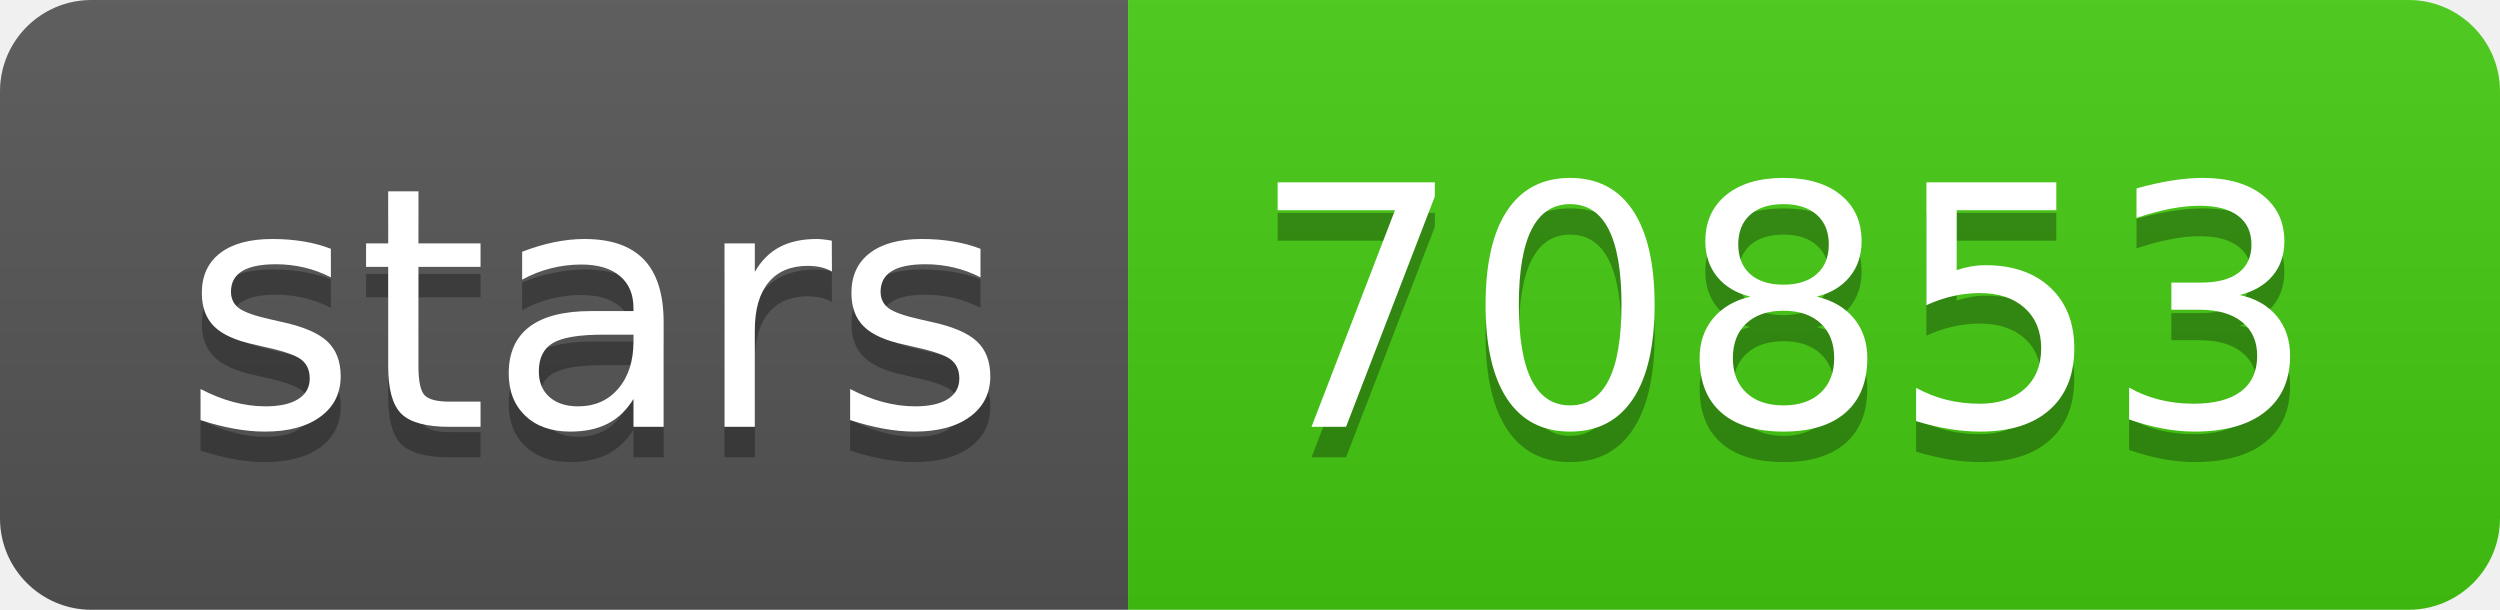
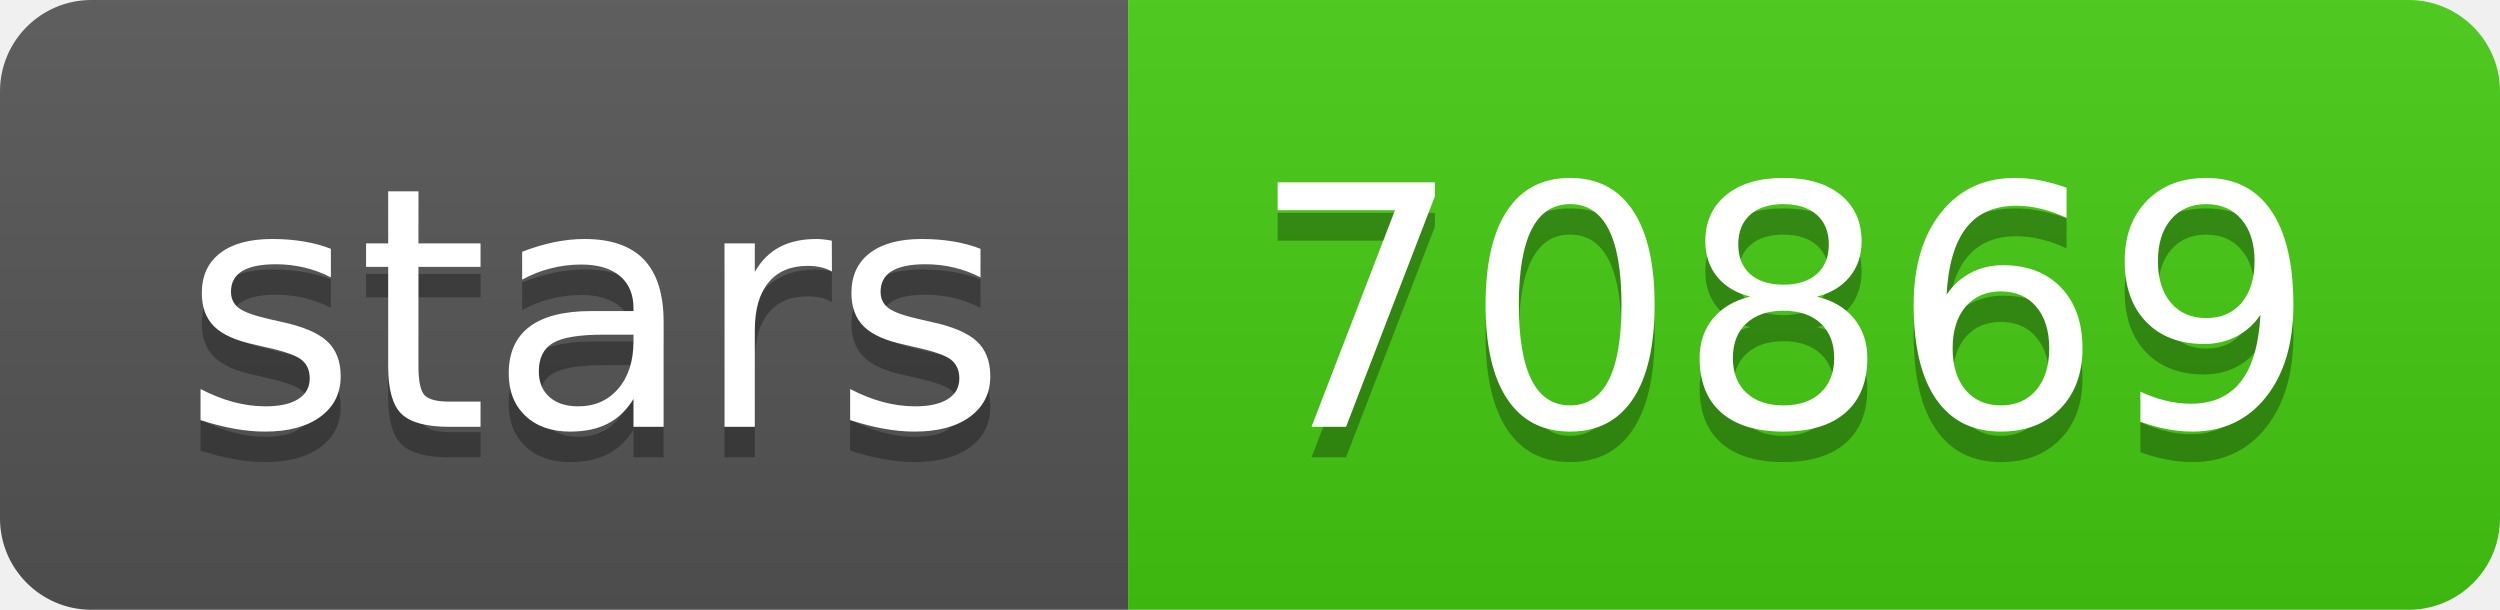
- <svg xmlns="http://www.w3.org/2000/svg" width="82" height="20" role="img" aria-label="stars: 70853">
+ <svg xmlns="http://www.w3.org/2000/svg" width="82" height="20" role="img" aria-label="stars: 70869">
  <linearGradient id="s" x2="0" y2="100%">
    <stop offset="0" stop-color="#bbb" stop-opacity=".1" />
    <stop offset="1" stop-opacity=".1" />
  </linearGradient>
  <clipPath id="r">
    <rect width="82" height="20" rx="3" fill="#fff" />
  </clipPath>
  <g clip-path="url(#r)">
    <rect width="37" height="20" fill="#555" />
    <rect x="37" width="45" height="20" fill="#4c1" />
    <rect width="82" height="20" fill="url(#s)" />
  </g>
  <g fill="#fff" text-anchor="middle" font-family="Verdana,Geneva,DejaVu Sans,sans-serif" text-rendering="geometricPrecision" font-size="110">
    <text aria-hidden="true" x="195" y="150" fill="#010101" fill-opacity=".3" transform="scale(.1)" textLength="270">stars</text>
    <text x="195" y="140" transform="scale(.1)" fill="#fff" textLength="270">stars</text>
-     <text aria-hidden="true" x="585" y="150" fill="#010101" fill-opacity=".3" transform="scale(.1)" textLength="350">70853</text>
-     <text x="585" y="140" transform="scale(.1)" fill="#fff" textLength="350">70853</text>
+     <text aria-hidden="true" x="585" y="150" fill="#010101" fill-opacity=".3" transform="scale(.1)" textLength="350">70869</text>
+     <text x="585" y="140" transform="scale(.1)" fill="#fff" textLength="350">70869</text>
  </g>
</svg>
